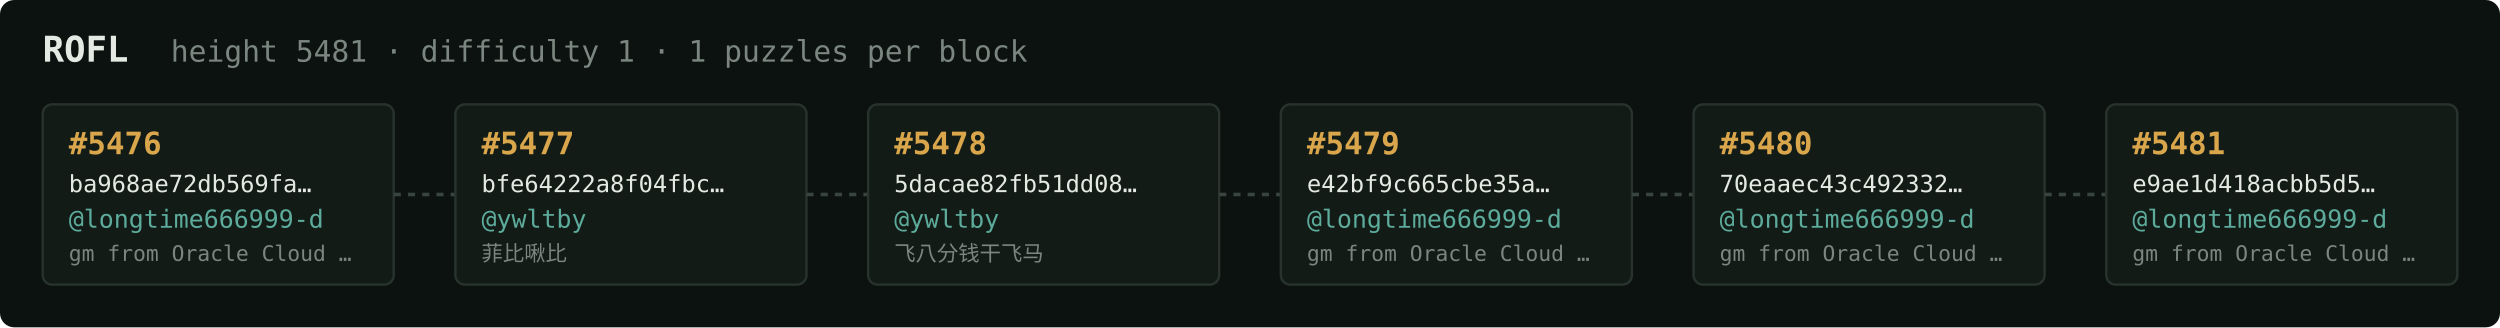
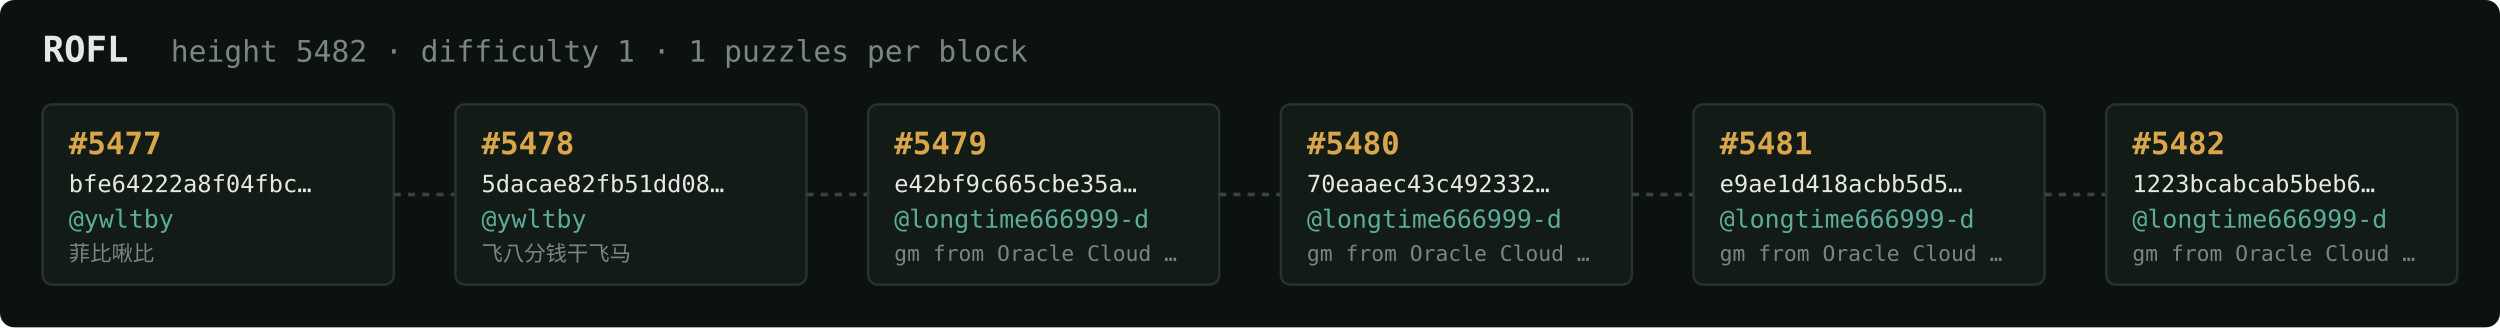
<svg xmlns="http://www.w3.org/2000/svg" width="1054" height="138" viewBox="0 0 1054 138" font-family="ui-monospace,SFMono-Regular,Menlo,monospace">
  <rect fill="#0c1210" width="1054" height="138" rx="6" />
  <text x="18" y="26" fill="#e5e9e3" font-size="15" font-weight="700">ROFL</text>
-   <text x="72" y="26" fill="#7a867f" font-size="12.5">height 5481 · difficulty 1 · 1 puzzles per block</text>
+   <text x="72" y="26" fill="#7a867f" font-size="12.5">height 5482 · difficulty 1 · 1 puzzles per block</text>
  <rect x="18" y="44" width="148" height="76" rx="4" fill="#131b17" stroke="#28332e" stroke-width="1" />
-   <text x="29" y="65" fill="#d9a64c" font-size="13" font-weight="700">#5476</text>
-   <text x="29" y="81" fill="#e5e9e3" font-size="10">ba968ae72db569fa…</text>
-   <text x="29" y="96" fill="#5cab9b" font-size="10.5">@longtime666999-d</text>
-   <text x="29" y="110" fill="#7a867f" font-size="9">gm from Oracle Cloud …</text>
+   <text x="29" y="65" fill="#d9a64c" font-size="13" font-weight="700">#5477</text>
+   <text x="29" y="81" fill="#e5e9e3" font-size="10">bfe64222a8f04fbc…</text>
+   <text x="29" y="96" fill="#5cab9b" font-size="10.5">@ywltby</text>
+   <text x="29" y="110" fill="#7a867f" font-size="9">菲比啾比</text>
  <line x1="166" y1="82.0" x2="192" y2="82.0" stroke="#38443e" stroke-width="1.5" stroke-dasharray="3 3" />
  <rect x="192" y="44" width="148" height="76" rx="4" fill="#131b17" stroke="#28332e" stroke-width="1" />
-   <text x="203" y="65" fill="#d9a64c" font-size="13" font-weight="700">#5477</text>
-   <text x="203" y="81" fill="#e5e9e3" font-size="10">bfe64222a8f04fbc…</text>
+   <text x="203" y="65" fill="#d9a64c" font-size="13" font-weight="700">#5478</text>
+   <text x="203" y="81" fill="#e5e9e3" font-size="10">5dacae82fb51dd08…</text>
  <text x="203" y="96" fill="#5cab9b" font-size="10.5">@ywltby</text>
-   <text x="203" y="110" fill="#7a867f" font-size="9">菲比啾比</text>
+   <text x="203" y="110" fill="#7a867f" font-size="9">飞八分钱干飞马</text>
  <line x1="340" y1="82.0" x2="366" y2="82.0" stroke="#38443e" stroke-width="1.5" stroke-dasharray="3 3" />
  <rect x="366" y="44" width="148" height="76" rx="4" fill="#131b17" stroke="#28332e" stroke-width="1" />
-   <text x="377" y="65" fill="#d9a64c" font-size="13" font-weight="700">#5478</text>
-   <text x="377" y="81" fill="#e5e9e3" font-size="10">5dacae82fb51dd08…</text>
-   <text x="377" y="96" fill="#5cab9b" font-size="10.5">@ywltby</text>
-   <text x="377" y="110" fill="#7a867f" font-size="9">飞八分钱干飞马</text>
+   <text x="377" y="65" fill="#d9a64c" font-size="13" font-weight="700">#5479</text>
+   <text x="377" y="81" fill="#e5e9e3" font-size="10">e42bf9c665cbe35a…</text>
+   <text x="377" y="96" fill="#5cab9b" font-size="10.5">@longtime666999-d</text>
+   <text x="377" y="110" fill="#7a867f" font-size="9">gm from Oracle Cloud …</text>
  <line x1="514" y1="82.0" x2="540" y2="82.0" stroke="#38443e" stroke-width="1.5" stroke-dasharray="3 3" />
  <rect x="540" y="44" width="148" height="76" rx="4" fill="#131b17" stroke="#28332e" stroke-width="1" />
-   <text x="551" y="65" fill="#d9a64c" font-size="13" font-weight="700">#5479</text>
-   <text x="551" y="81" fill="#e5e9e3" font-size="10">e42bf9c665cbe35a…</text>
+   <text x="551" y="65" fill="#d9a64c" font-size="13" font-weight="700">#5480</text>
+   <text x="551" y="81" fill="#e5e9e3" font-size="10">70eaaec43c492332…</text>
  <text x="551" y="96" fill="#5cab9b" font-size="10.5">@longtime666999-d</text>
  <text x="551" y="110" fill="#7a867f" font-size="9">gm from Oracle Cloud …</text>
  <line x1="688" y1="82.0" x2="714" y2="82.0" stroke="#38443e" stroke-width="1.5" stroke-dasharray="3 3" />
  <rect x="714" y="44" width="148" height="76" rx="4" fill="#131b17" stroke="#28332e" stroke-width="1" />
-   <text x="725" y="65" fill="#d9a64c" font-size="13" font-weight="700">#5480</text>
-   <text x="725" y="81" fill="#e5e9e3" font-size="10">70eaaec43c492332…</text>
+   <text x="725" y="65" fill="#d9a64c" font-size="13" font-weight="700">#5481</text>
+   <text x="725" y="81" fill="#e5e9e3" font-size="10">e9ae1d418acbb5d5…</text>
  <text x="725" y="96" fill="#5cab9b" font-size="10.5">@longtime666999-d</text>
  <text x="725" y="110" fill="#7a867f" font-size="9">gm from Oracle Cloud …</text>
  <line x1="862" y1="82.0" x2="888" y2="82.0" stroke="#38443e" stroke-width="1.5" stroke-dasharray="3 3" />
  <rect x="888" y="44" width="148" height="76" rx="4" fill="#131b17" stroke="#28332e" stroke-width="1" />
-   <text x="899" y="65" fill="#d9a64c" font-size="13" font-weight="700">#5481</text>
-   <text x="899" y="81" fill="#e5e9e3" font-size="10">e9ae1d418acbb5d5…</text>
+   <text x="899" y="65" fill="#d9a64c" font-size="13" font-weight="700">#5482</text>
+   <text x="899" y="81" fill="#e5e9e3" font-size="10">1223bcabcab5beb6…</text>
  <text x="899" y="96" fill="#5cab9b" font-size="10.5">@longtime666999-d</text>
  <text x="899" y="110" fill="#7a867f" font-size="9">gm from Oracle Cloud …</text>
</svg>
